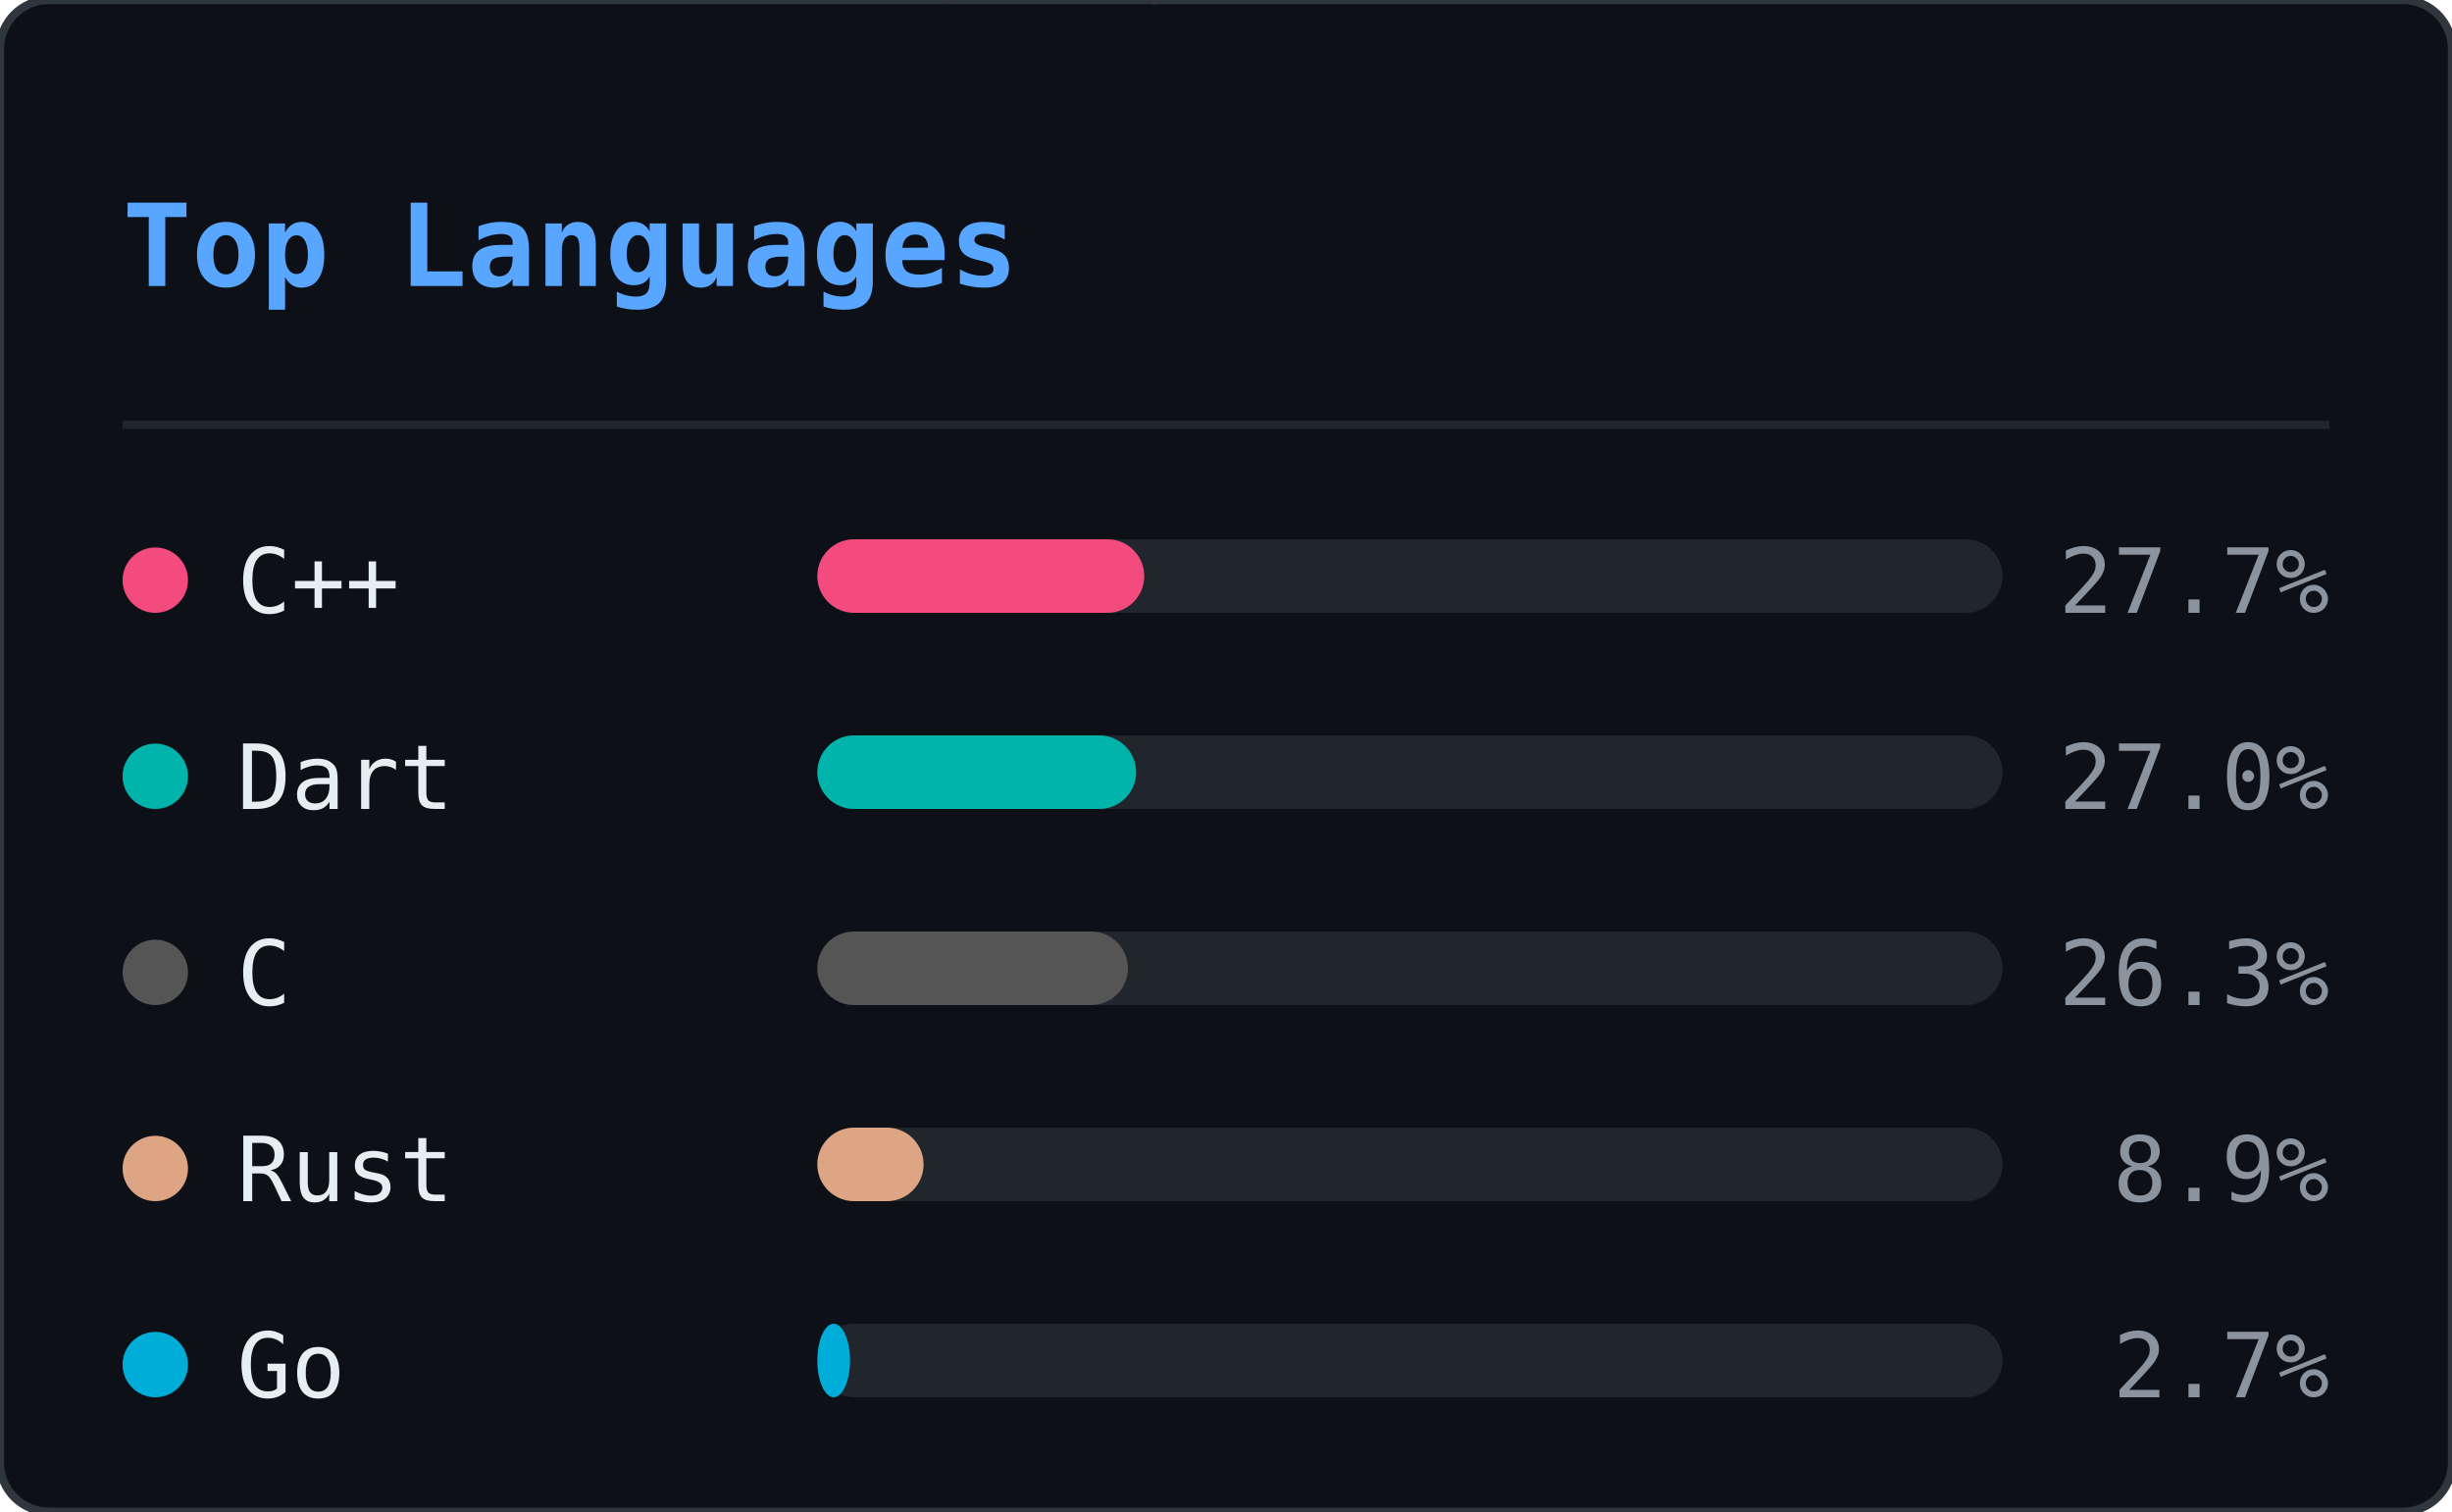
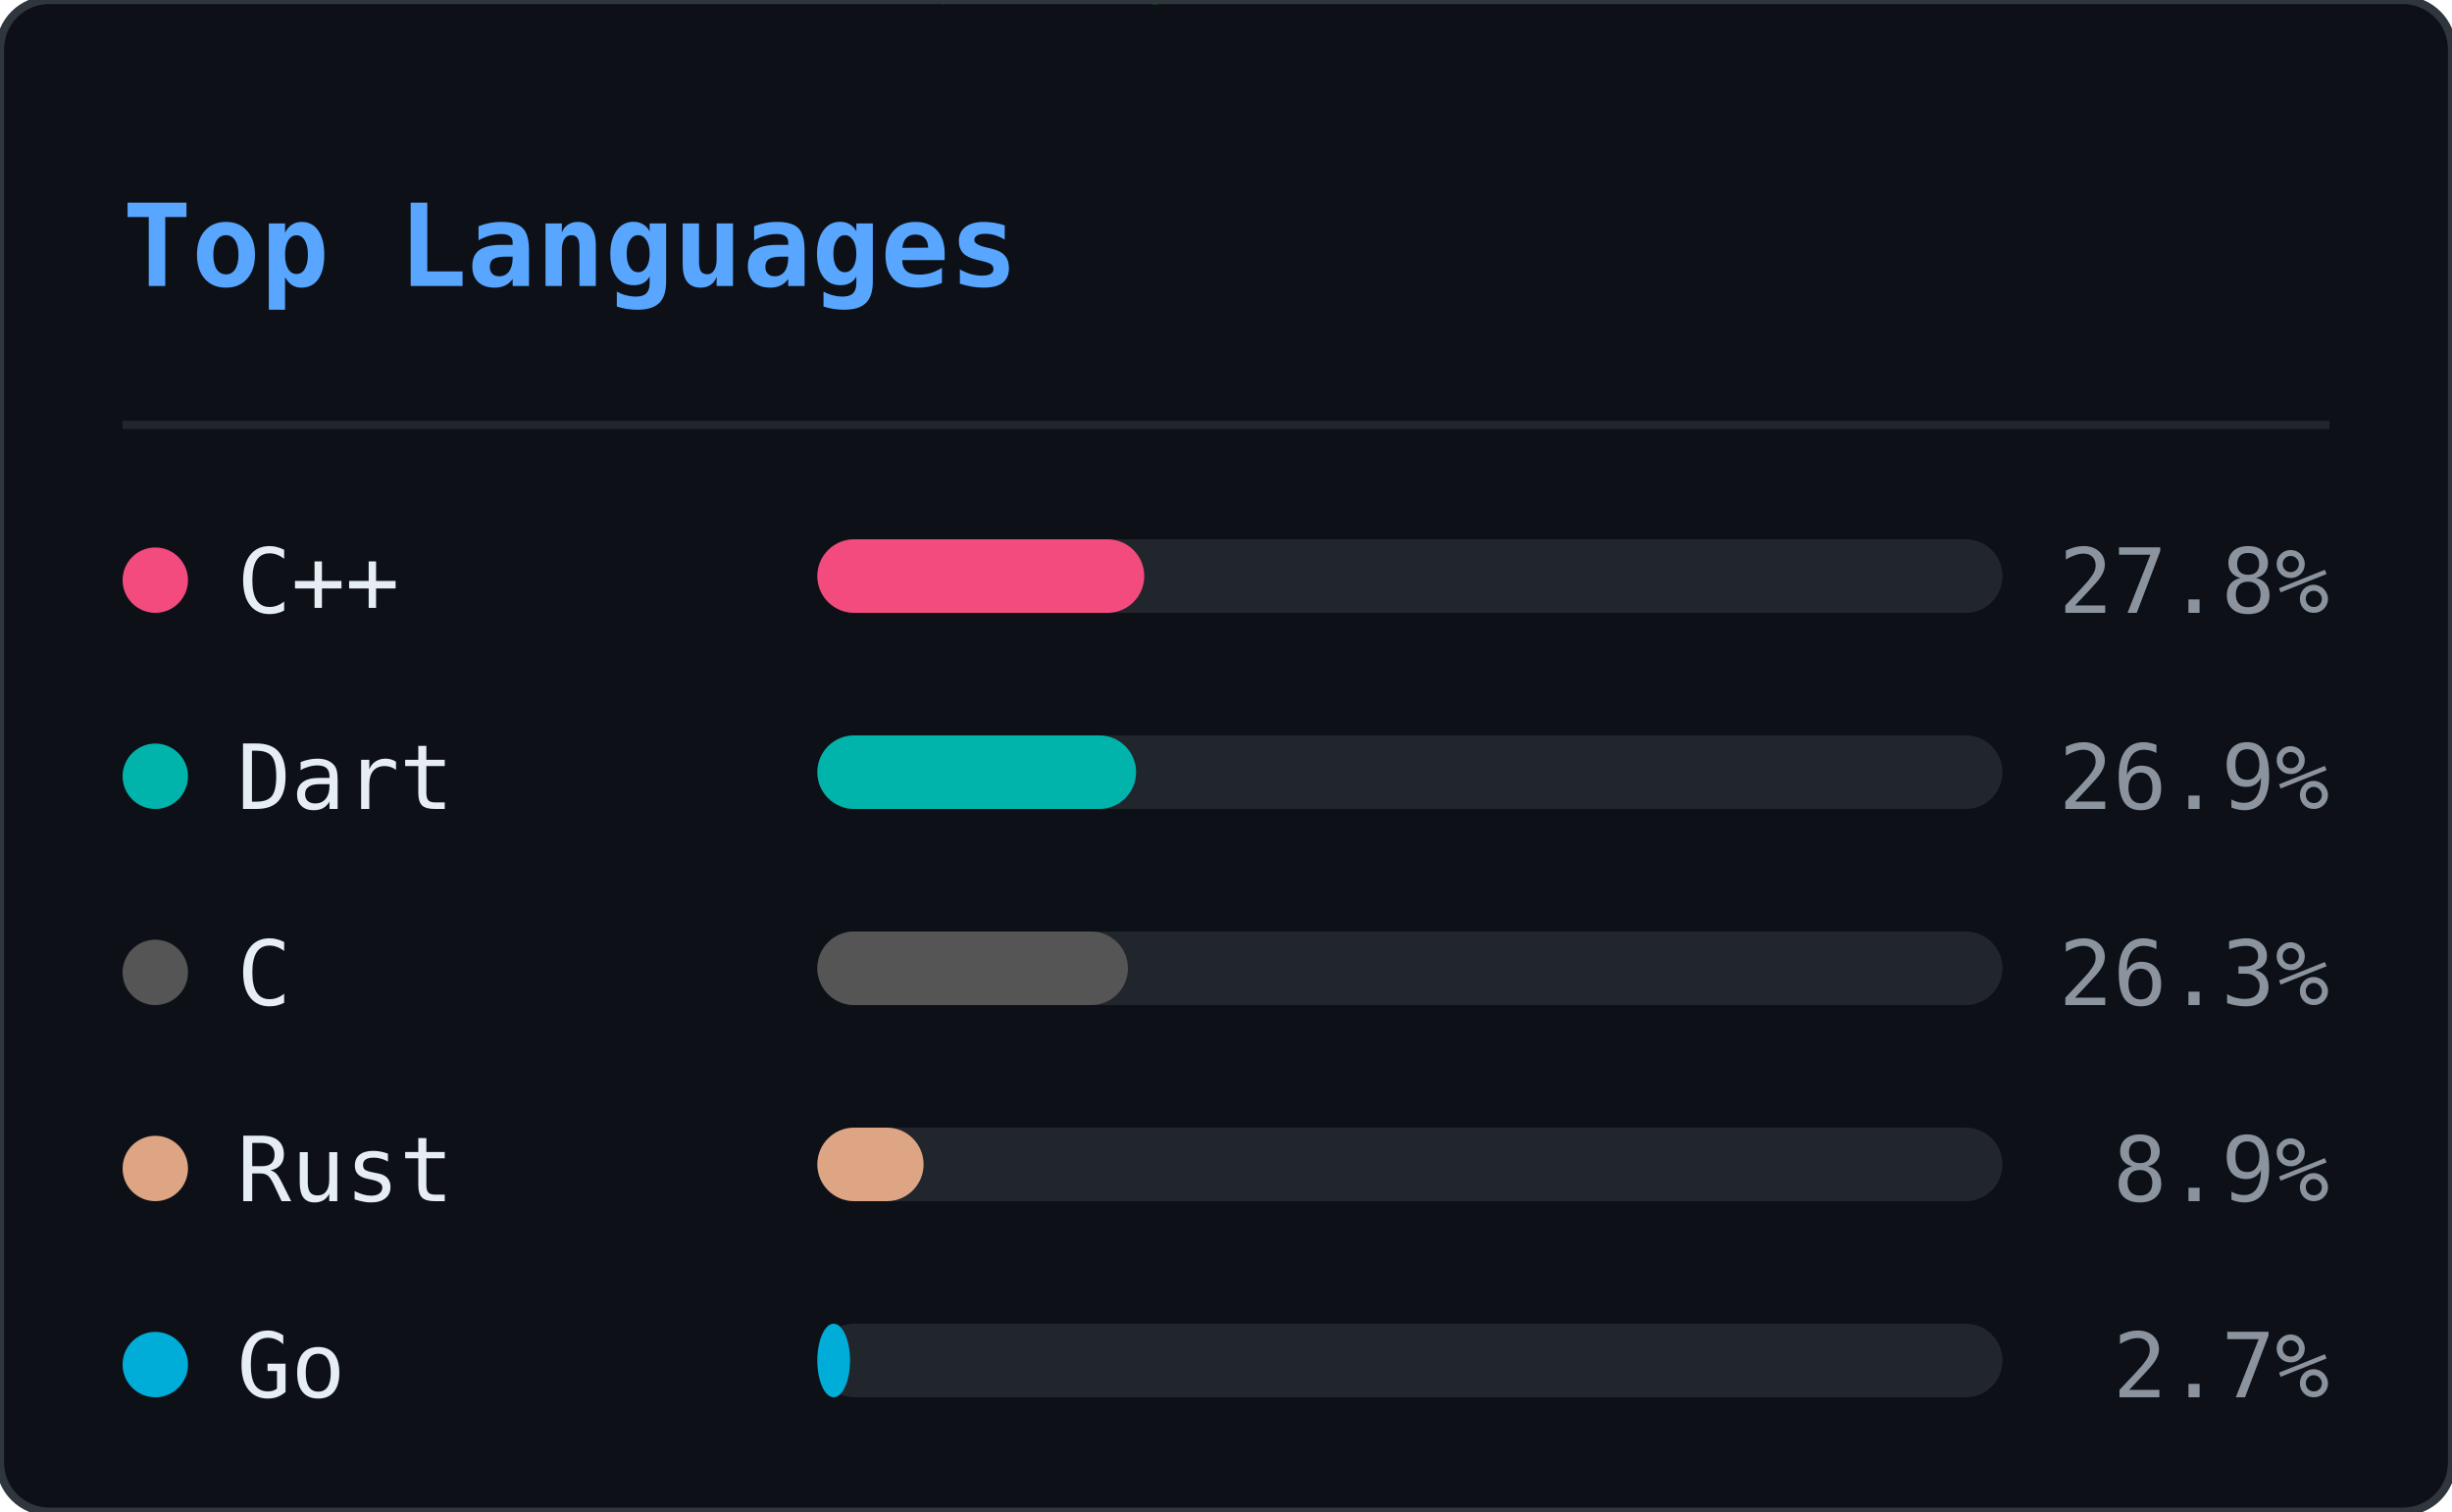
<svg xmlns="http://www.w3.org/2000/svg" width="300" height="185" viewBox="0 0 300 185">
  <defs>
    <clipPath id="ln-clip">
      <rect width="300" height="185" rx="6" />
    </clipPath>
  </defs>
  <rect width="300" height="185" rx="6" fill="#0d1117" />
  <g clip-path="url(#ln-clip)">
    <g opacity="0.22">
      <style>@keyframes ln0{from{transform:translateY(-46px)}to{transform:translateY(199px)}}@keyframes ln1{from{transform:translateY(-46px)}to{transform:translateY(199px)}}@keyframes ln2{from{transform:translateY(-46px)}to{transform:translateY(199px)}}@keyframes ln3{from{transform:translateY(-46px)}to{transform:translateY(199px)}}@keyframes ln4{from{transform:translateY(-46px)}to{transform:translateY(199px)}}@keyframes ln5{from{transform:translateY(-46px)}to{transform:translateY(199px)}}@keyframes ln6{from{transform:translateY(-46px)}to{transform:translateY(199px)}}@keyframes ln7{from{transform:translateY(-46px)}to{transform:translateY(199px)}}@keyframes ln8{from{transform:translateY(-46px)}to{transform:translateY(199px)}}@keyframes ln9{from{transform:translateY(-46px)}to{transform:translateY(199px)}}@keyframes ln10{from{transform:translateY(-46px)}to{transform:translateY(199px)}}@keyframes ln11{from{transform:translateY(-46px)}to{transform:translateY(199px)}}@keyframes ln12{from{transform:translateY(-46px)}to{transform:translateY(199px)}}@keyframes ln13{from{transform:translateY(-46px)}to{transform:translateY(199px)}}@keyframes ln14{from{transform:translateY(-46px)}to{transform:translateY(199px)}}@keyframes ln15{from{transform:translateY(-46px)}to{transform:translateY(199px)}}@keyframes ln16{from{transform:translateY(-46px)}to{transform:translateY(199px)}}@keyframes ln17{from{transform:translateY(-46px)}to{transform:translateY(199px)}}@keyframes ln18{from{transform:translateY(-46px)}to{transform:translateY(199px)}}@keyframes ln19{from{transform:translateY(-46px)}to{transform:translateY(199px)}}@keyframes ln20{from{transform:translateY(-46px)}to{transform:translateY(199px)}}@keyframes ln21{from{transform:translateY(-46px)}to{transform:translateY(199px)}}@keyframes ln22{from{transform:translateY(-46px)}to{transform:translateY(199px)}}</style>
      <g style="animation:ln0 1.92s linear infinite;animation-delay:-0.55s">
        <text x="93" y="0" font-family="monospace" font-size="12" fill="#00ff41">ｿ</text>
        <text x="93" y="-14" font-family="monospace" font-size="12" fill="#00ff41" opacity="0.75">7</text>
        <text x="93" y="-28" font-family="monospace" font-size="12" fill="#00ff41" opacity="0.50">3</text>
        <text x="93" y="-42" font-family="monospace" font-size="12" fill="#00ff41" opacity="0.25">ﾑ</text>
      </g>
      <g style="animation:ln1 2.40s linear infinite;animation-delay:-0.40s">
        <text x="41" y="0" font-family="monospace" font-size="12" fill="#00ff41">ｶ</text>
        <text x="41" y="-14" font-family="monospace" font-size="12" fill="#00ff41" opacity="0.75">ｭ</text>
        <text x="41" y="-28" font-family="monospace" font-size="12" fill="#00ff41" opacity="0.50">ｳ</text>
        <text x="41" y="-42" font-family="monospace" font-size="12" fill="#00ff41" opacity="0.25">ﾎ</text>
      </g>
      <g style="animation:ln2 2.75s linear infinite;animation-delay:-0.79s">
        <text x="205" y="0" font-family="monospace" font-size="12" fill="#00ff41">1</text>
        <text x="205" y="-14" font-family="monospace" font-size="12" fill="#00ff41" opacity="0.75">ﾀ</text>
        <text x="205" y="-28" font-family="monospace" font-size="12" fill="#00ff41" opacity="0.50">ﾓ</text>
        <text x="205" y="-42" font-family="monospace" font-size="12" fill="#00ff41" opacity="0.25">6</text>
      </g>
      <g style="animation:ln3 1.66s linear infinite;animation-delay:-0.60s">
        <text x="137" y="0" font-family="monospace" font-size="12" fill="#00ff41">ｮ</text>
        <text x="137" y="-14" font-family="monospace" font-size="12" fill="#00ff41" opacity="0.75">ｽ</text>
        <text x="137" y="-28" font-family="monospace" font-size="12" fill="#00ff41" opacity="0.50">ｾ</text>
        <text x="137" y="-42" font-family="monospace" font-size="12" fill="#00ff41" opacity="0.25">ｫ</text>
      </g>
      <g style="animation:ln4 2.63s linear infinite;animation-delay:-1.74s">
        <text x="37" y="0" font-family="monospace" font-size="12" fill="#00ff41">ｿ</text>
        <text x="37" y="-14" font-family="monospace" font-size="12" fill="#00ff41" opacity="0.75">ﾍ</text>
        <text x="37" y="-28" font-family="monospace" font-size="12" fill="#00ff41" opacity="0.50">ｨ</text>
        <text x="37" y="-42" font-family="monospace" font-size="12" fill="#00ff41" opacity="0.25">5</text>
      </g>
      <g style="animation:ln5 3.08s linear infinite;animation-delay:-2.49s">
        <text x="81" y="0" font-family="monospace" font-size="12" fill="#00ff41">2</text>
        <text x="81" y="-14" font-family="monospace" font-size="12" fill="#00ff41" opacity="0.75">ｻ</text>
        <text x="81" y="-28" font-family="monospace" font-size="12" fill="#00ff41" opacity="0.50">8</text>
        <text x="81" y="-42" font-family="monospace" font-size="12" fill="#00ff41" opacity="0.25">ﾑ</text>
      </g>
      <g style="animation:ln6 1.75s linear infinite;animation-delay:-1.65s">
        <text x="149" y="0" font-family="monospace" font-size="12" fill="#00ff41">ﾔ</text>
        <text x="149" y="-14" font-family="monospace" font-size="12" fill="#00ff41" opacity="0.75">6</text>
        <text x="149" y="-28" font-family="monospace" font-size="12" fill="#00ff41" opacity="0.50">ﾓ</text>
        <text x="149" y="-42" font-family="monospace" font-size="12" fill="#00ff41" opacity="0.25">ﾑ</text>
      </g>
      <g style="animation:ln7 2.87s linear infinite;animation-delay:-0.22s">
        <text x="133" y="0" font-family="monospace" font-size="12" fill="#00ff41">ｺ</text>
        <text x="133" y="-14" font-family="monospace" font-size="12" fill="#00ff41" opacity="0.75">ｬ</text>
        <text x="133" y="-28" font-family="monospace" font-size="12" fill="#00ff41" opacity="0.50">ﾋ</text>
        <text x="133" y="-42" font-family="monospace" font-size="12" fill="#00ff41" opacity="0.25">6</text>
      </g>
      <g style="animation:ln8 2.04s linear infinite;animation-delay:-0.62s">
        <text x="113" y="0" font-family="monospace" font-size="12" fill="#00ff41">ｩ</text>
        <text x="113" y="-14" font-family="monospace" font-size="12" fill="#00ff41" opacity="0.75">ﾘ</text>
        <text x="113" y="-28" font-family="monospace" font-size="12" fill="#00ff41" opacity="0.50">ﾂ</text>
        <text x="113" y="-42" font-family="monospace" font-size="12" fill="#00ff41" opacity="0.25">0</text>
      </g>
      <g style="animation:ln9 2.67s linear infinite;animation-delay:-1.60s">
        <text x="17" y="0" font-family="monospace" font-size="12" fill="#00ff41">ﾎ</text>
        <text x="17" y="-14" font-family="monospace" font-size="12" fill="#00ff41" opacity="0.75">5</text>
        <text x="17" y="-28" font-family="monospace" font-size="12" fill="#00ff41" opacity="0.50">ｵ</text>
        <text x="17" y="-42" font-family="monospace" font-size="12" fill="#00ff41" opacity="0.25">5</text>
      </g>
      <g style="animation:ln10 1.99s linear infinite;animation-delay:-0.10s">
        <text x="225" y="0" font-family="monospace" font-size="12" fill="#00ff41">ﾊ</text>
        <text x="225" y="-14" font-family="monospace" font-size="12" fill="#00ff41" opacity="0.75">ﾗ</text>
        <text x="225" y="-28" font-family="monospace" font-size="12" fill="#00ff41" opacity="0.50">ｧ</text>
        <text x="225" y="-42" font-family="monospace" font-size="12" fill="#00ff41" opacity="0.25">ｺ</text>
      </g>
      <g style="animation:ln11 1.72s linear infinite;animation-delay:-0.65s">
        <text x="105" y="0" font-family="monospace" font-size="12" fill="#00ff41">ﾁ</text>
        <text x="105" y="-14" font-family="monospace" font-size="12" fill="#00ff41" opacity="0.75">ｹ</text>
        <text x="105" y="-28" font-family="monospace" font-size="12" fill="#00ff41" opacity="0.50">ﾒ</text>
        <text x="105" y="-42" font-family="monospace" font-size="12" fill="#00ff41" opacity="0.25">ﾎ</text>
      </g>
      <g style="animation:ln12 1.89s linear infinite;animation-delay:-1.40s">
        <text x="157" y="0" font-family="monospace" font-size="12" fill="#00ff41">ﾝ</text>
        <text x="157" y="-14" font-family="monospace" font-size="12" fill="#00ff41" opacity="0.75">ﾊ</text>
        <text x="157" y="-28" font-family="monospace" font-size="12" fill="#00ff41" opacity="0.50">ﾀ</text>
        <text x="157" y="-42" font-family="monospace" font-size="12" fill="#00ff41" opacity="0.25">ｲ</text>
      </g>
      <g style="animation:ln13 1.87s linear infinite;animation-delay:-0.50s">
        <text x="65" y="0" font-family="monospace" font-size="12" fill="#00ff41">ｪ</text>
        <text x="65" y="-14" font-family="monospace" font-size="12" fill="#00ff41" opacity="0.75">ｮ</text>
        <text x="65" y="-28" font-family="monospace" font-size="12" fill="#00ff41" opacity="0.50">ﾏ</text>
        <text x="65" y="-42" font-family="monospace" font-size="12" fill="#00ff41" opacity="0.25">1</text>
      </g>
      <g style="animation:ln14 3.09s linear infinite;animation-delay:-1.87s">
        <text x="17" y="0" font-family="monospace" font-size="12" fill="#00ff41">ﾜ</text>
        <text x="17" y="-14" font-family="monospace" font-size="12" fill="#00ff41" opacity="0.75">ﾐ</text>
        <text x="17" y="-28" font-family="monospace" font-size="12" fill="#00ff41" opacity="0.50">ｸ</text>
        <text x="17" y="-42" font-family="monospace" font-size="12" fill="#00ff41" opacity="0.25">ｪ</text>
      </g>
      <g style="animation:ln15 1.72s linear infinite;animation-delay:-0.81s">
        <text x="133" y="0" font-family="monospace" font-size="12" fill="#00ff41">5</text>
        <text x="133" y="-14" font-family="monospace" font-size="12" fill="#00ff41" opacity="0.75">ｹ</text>
        <text x="133" y="-28" font-family="monospace" font-size="12" fill="#00ff41" opacity="0.50">0</text>
        <text x="133" y="-42" font-family="monospace" font-size="12" fill="#00ff41" opacity="0.25">ﾅ</text>
      </g>
      <g style="animation:ln16 2.04s linear infinite;animation-delay:-0.70s">
        <text x="41" y="0" font-family="monospace" font-size="12" fill="#00ff41">ｫ</text>
        <text x="41" y="-14" font-family="monospace" font-size="12" fill="#00ff41" opacity="0.75">ﾑ</text>
        <text x="41" y="-28" font-family="monospace" font-size="12" fill="#00ff41" opacity="0.50">8</text>
        <text x="41" y="-42" font-family="monospace" font-size="12" fill="#00ff41" opacity="0.25">ﾆ</text>
      </g>
      <g style="animation:ln17 2.90s linear infinite;animation-delay:-0.60s">
        <text x="89" y="0" font-family="monospace" font-size="12" fill="#00ff41">ｼ</text>
        <text x="89" y="-14" font-family="monospace" font-size="12" fill="#00ff41" opacity="0.75">ﾒ</text>
        <text x="89" y="-28" font-family="monospace" font-size="12" fill="#00ff41" opacity="0.50">ﾏ</text>
        <text x="89" y="-42" font-family="monospace" font-size="12" fill="#00ff41" opacity="0.25">9</text>
      </g>
      <g style="animation:ln18 1.79s linear infinite;animation-delay:-0.72s">
        <text x="261" y="0" font-family="monospace" font-size="12" fill="#00ff41">ﾗ</text>
        <text x="261" y="-14" font-family="monospace" font-size="12" fill="#00ff41" opacity="0.75">ﾝ</text>
        <text x="261" y="-28" font-family="monospace" font-size="12" fill="#00ff41" opacity="0.50">ﾚ</text>
        <text x="261" y="-42" font-family="monospace" font-size="12" fill="#00ff41" opacity="0.25">9</text>
      </g>
      <g style="animation:ln19 2.43s linear infinite;animation-delay:-2.21s">
        <text x="265" y="0" font-family="monospace" font-size="12" fill="#00ff41">8</text>
        <text x="265" y="-14" font-family="monospace" font-size="12" fill="#00ff41" opacity="0.75">ｽ</text>
        <text x="265" y="-28" font-family="monospace" font-size="12" fill="#00ff41" opacity="0.50">6</text>
        <text x="265" y="-42" font-family="monospace" font-size="12" fill="#00ff41" opacity="0.25">ﾗ</text>
      </g>
      <g style="animation:ln20 1.60s linear infinite;animation-delay:-0.29s">
        <text x="109" y="0" font-family="monospace" font-size="12" fill="#00ff41">ﾌ</text>
        <text x="109" y="-14" font-family="monospace" font-size="12" fill="#00ff41" opacity="0.75">ｧ</text>
        <text x="109" y="-28" font-family="monospace" font-size="12" fill="#00ff41" opacity="0.50">ﾅ</text>
        <text x="109" y="-42" font-family="monospace" font-size="12" fill="#00ff41" opacity="0.25">ﾒ</text>
      </g>
      <g style="animation:ln21 1.83s linear infinite;animation-delay:-1.82s">
        <text x="281" y="0" font-family="monospace" font-size="12" fill="#00ff41">ﾁ</text>
        <text x="281" y="-14" font-family="monospace" font-size="12" fill="#00ff41" opacity="0.75">ﾔ</text>
        <text x="281" y="-28" font-family="monospace" font-size="12" fill="#00ff41" opacity="0.50">4</text>
        <text x="281" y="-42" font-family="monospace" font-size="12" fill="#00ff41" opacity="0.25">ｲ</text>
      </g>
      <g style="animation:ln22 2.18s linear infinite;animation-delay:-0.55s">
        <text x="193" y="0" font-family="monospace" font-size="12" fill="#00ff41">8</text>
        <text x="193" y="-14" font-family="monospace" font-size="12" fill="#00ff41" opacity="0.75">ｽ</text>
        <text x="193" y="-28" font-family="monospace" font-size="12" fill="#00ff41" opacity="0.50">ﾓ</text>
        <text x="193" y="-42" font-family="monospace" font-size="12" fill="#00ff41" opacity="0.25">0</text>
      </g>
    </g>
  </g>
  <rect width="300" height="185" rx="6" fill="none" stroke="#30363d" stroke-width="1" />
  <text x="15" y="35" font-family="monospace" font-size="14" font-weight="600" fill="#58a6ff">Top Languages</text>
  <line x1="15" y1="52" x2="285" y2="52" stroke="#21262d" stroke-width="1" />
  <circle cx="19" cy="71" r="4" fill="#f34b7d" />
  <text x="29" y="75" font-family="monospace" font-size="11" fill="#e6edf3">C++</text>
  <rect x="100" y="66" width="145" height="9" rx="4.5" fill="#21262d" />
  <rect x="100" y="66" width="40" height="9" rx="4.5" fill="#f34b7d" />
-   <text x="285" y="75" text-anchor="end" font-family="monospace" font-size="11" fill="#8b949e">27.7%</text>
+   <text x="285" y="75" text-anchor="end" font-family="monospace" font-size="11" fill="#8b949e">27.8%</text>
  <circle cx="19" cy="95" r="4" fill="#00B4AB" />
  <text x="29" y="99" font-family="monospace" font-size="11" fill="#e6edf3">Dart</text>
  <rect x="100" y="90" width="145" height="9" rx="4.5" fill="#21262d" />
  <rect x="100" y="90" width="39" height="9" rx="4.5" fill="#00B4AB" />
-   <text x="285" y="99" text-anchor="end" font-family="monospace" font-size="11" fill="#8b949e">27.0%</text>
+   <text x="285" y="99" text-anchor="end" font-family="monospace" font-size="11" fill="#8b949e">26.9%</text>
  <circle cx="19" cy="119" r="4" fill="#555555" />
  <text x="29" y="123" font-family="monospace" font-size="11" fill="#e6edf3">C</text>
  <rect x="100" y="114" width="145" height="9" rx="4.5" fill="#21262d" />
  <rect x="100" y="114" width="38" height="9" rx="4.5" fill="#555555" />
  <text x="285" y="123" text-anchor="end" font-family="monospace" font-size="11" fill="#8b949e">26.3%</text>
  <circle cx="19" cy="143" r="4" fill="#dea584" />
  <text x="29" y="147" font-family="monospace" font-size="11" fill="#e6edf3">Rust</text>
  <rect x="100" y="138" width="145" height="9" rx="4.5" fill="#21262d" />
  <rect x="100" y="138" width="13" height="9" rx="4.5" fill="#dea584" />
  <text x="285" y="147" text-anchor="end" font-family="monospace" font-size="11" fill="#8b949e">8.9%</text>
  <circle cx="19" cy="167" r="4" fill="#00ADD8" />
  <text x="29" y="171" font-family="monospace" font-size="11" fill="#e6edf3">Go</text>
  <rect x="100" y="162" width="145" height="9" rx="4.5" fill="#21262d" />
  <rect x="100" y="162" width="4" height="9" rx="4.5" fill="#00ADD8" />
  <text x="285" y="171" text-anchor="end" font-family="monospace" font-size="11" fill="#8b949e">2.7%</text>
</svg>
